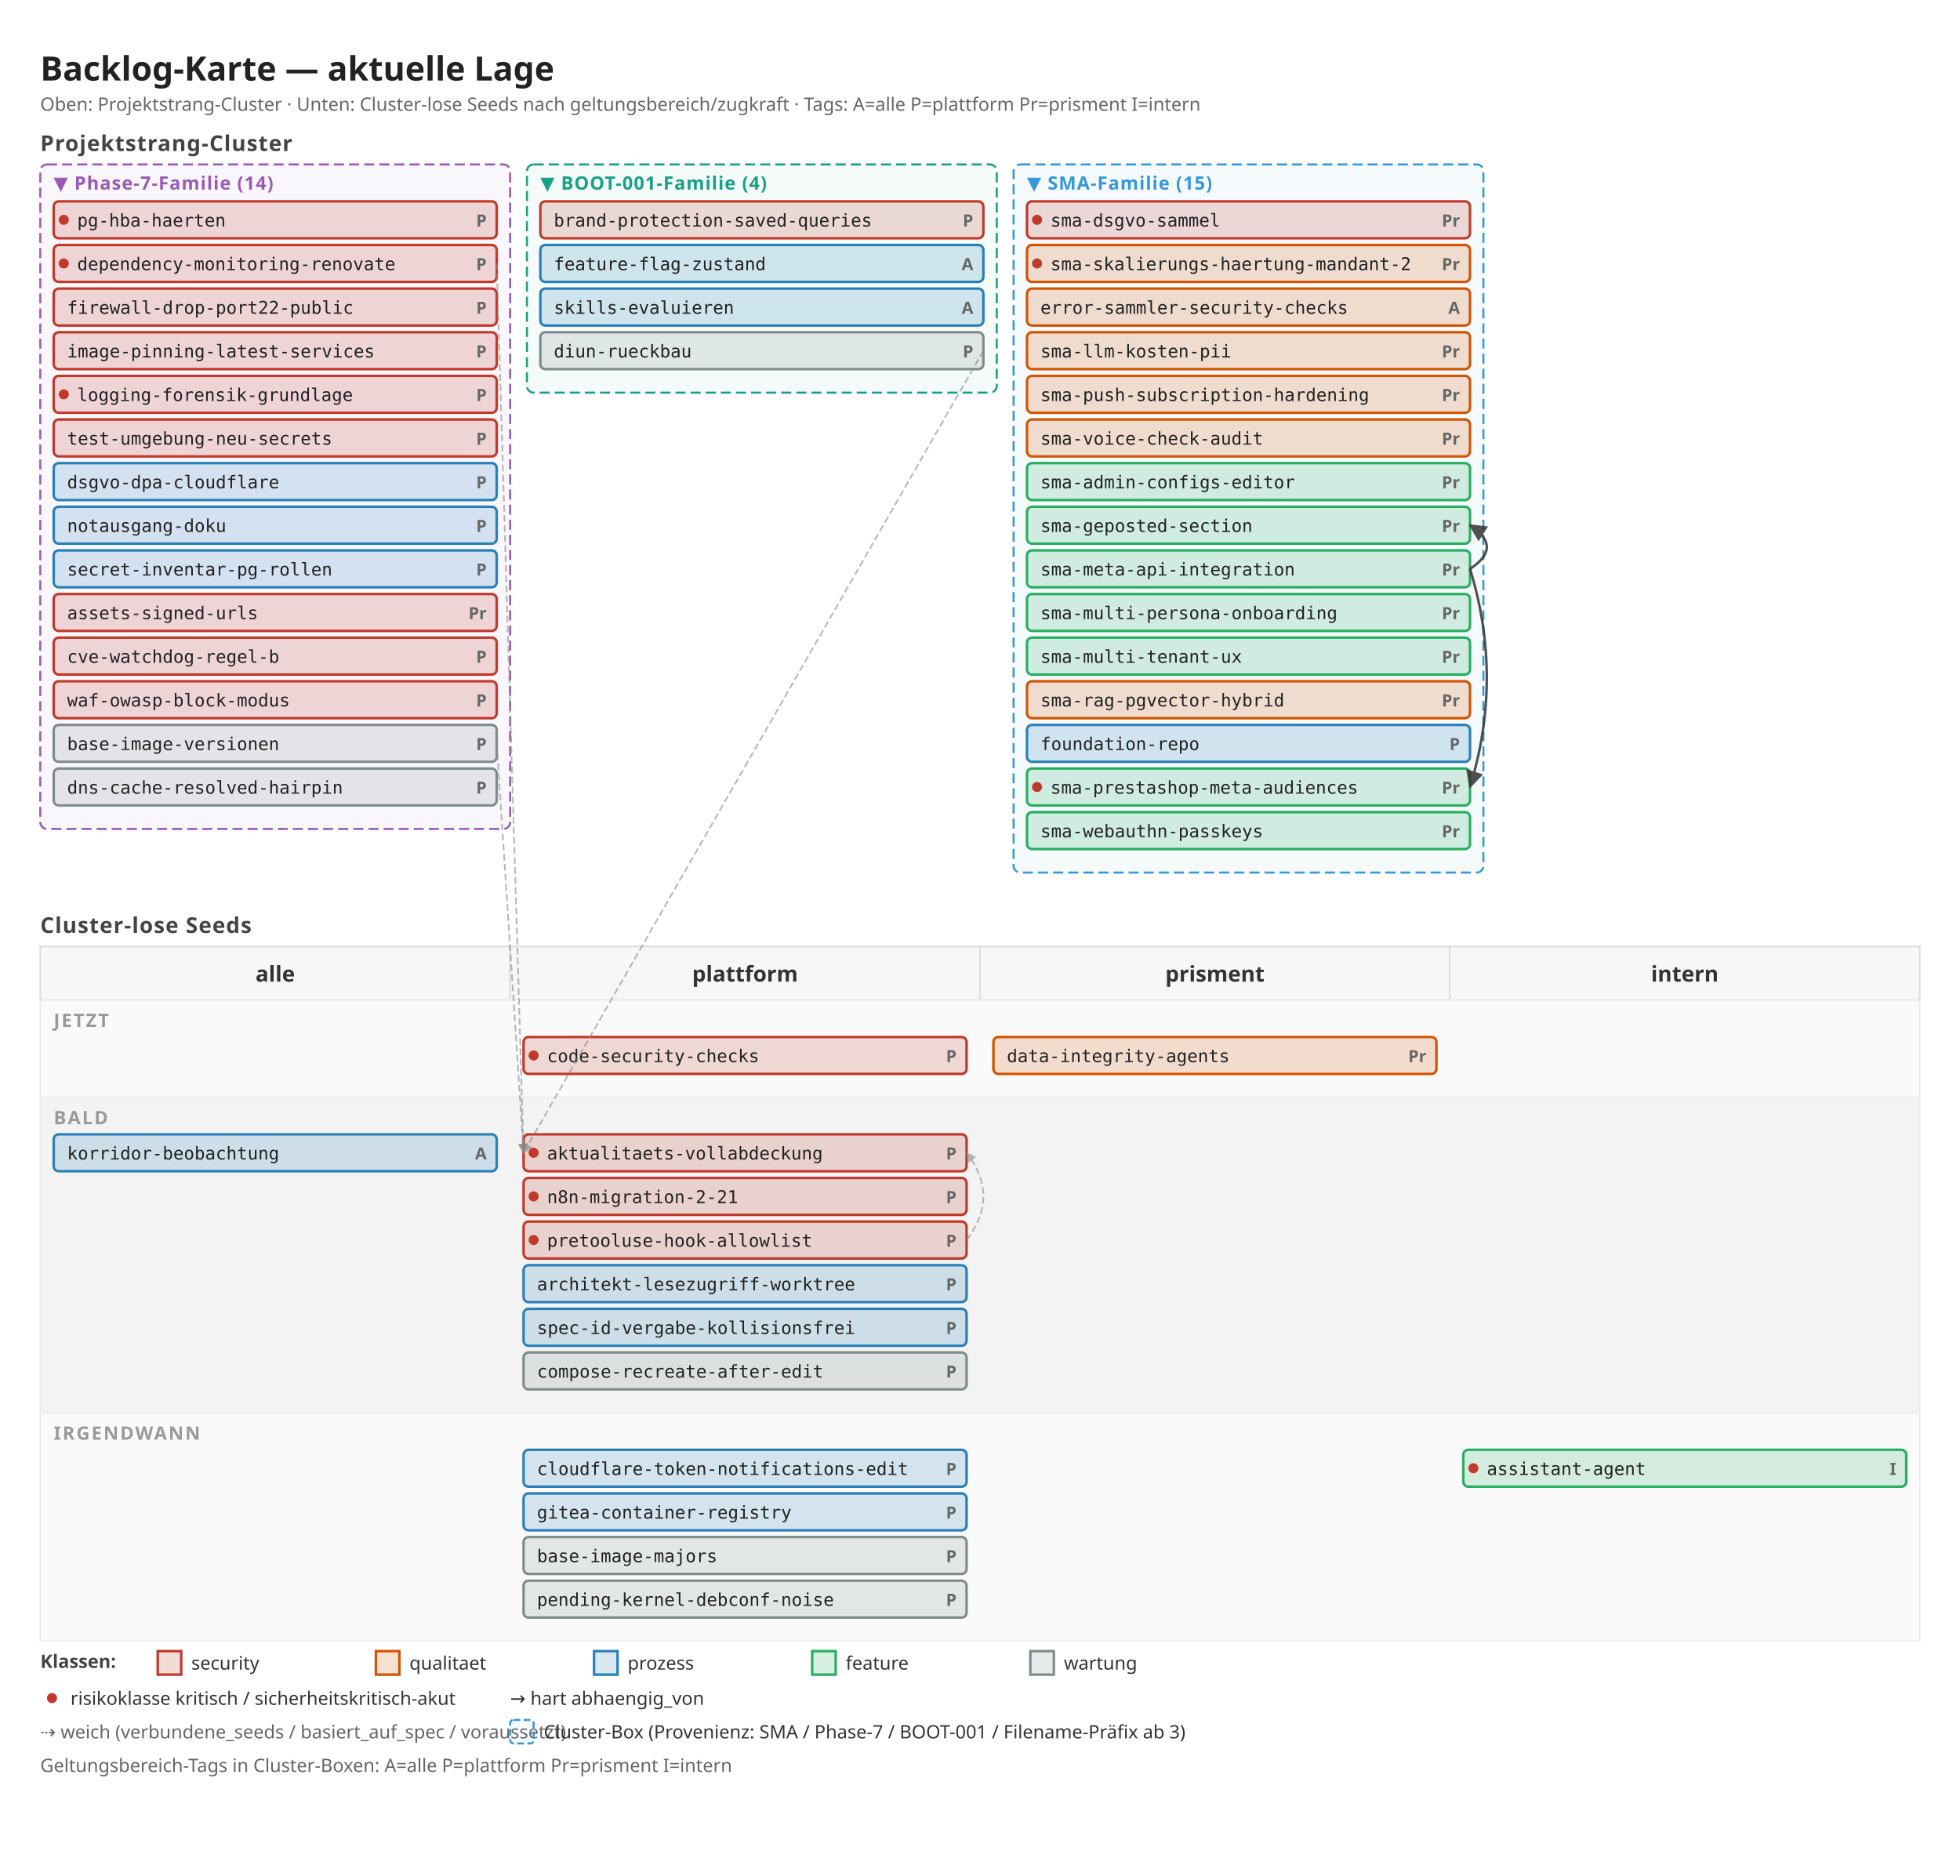
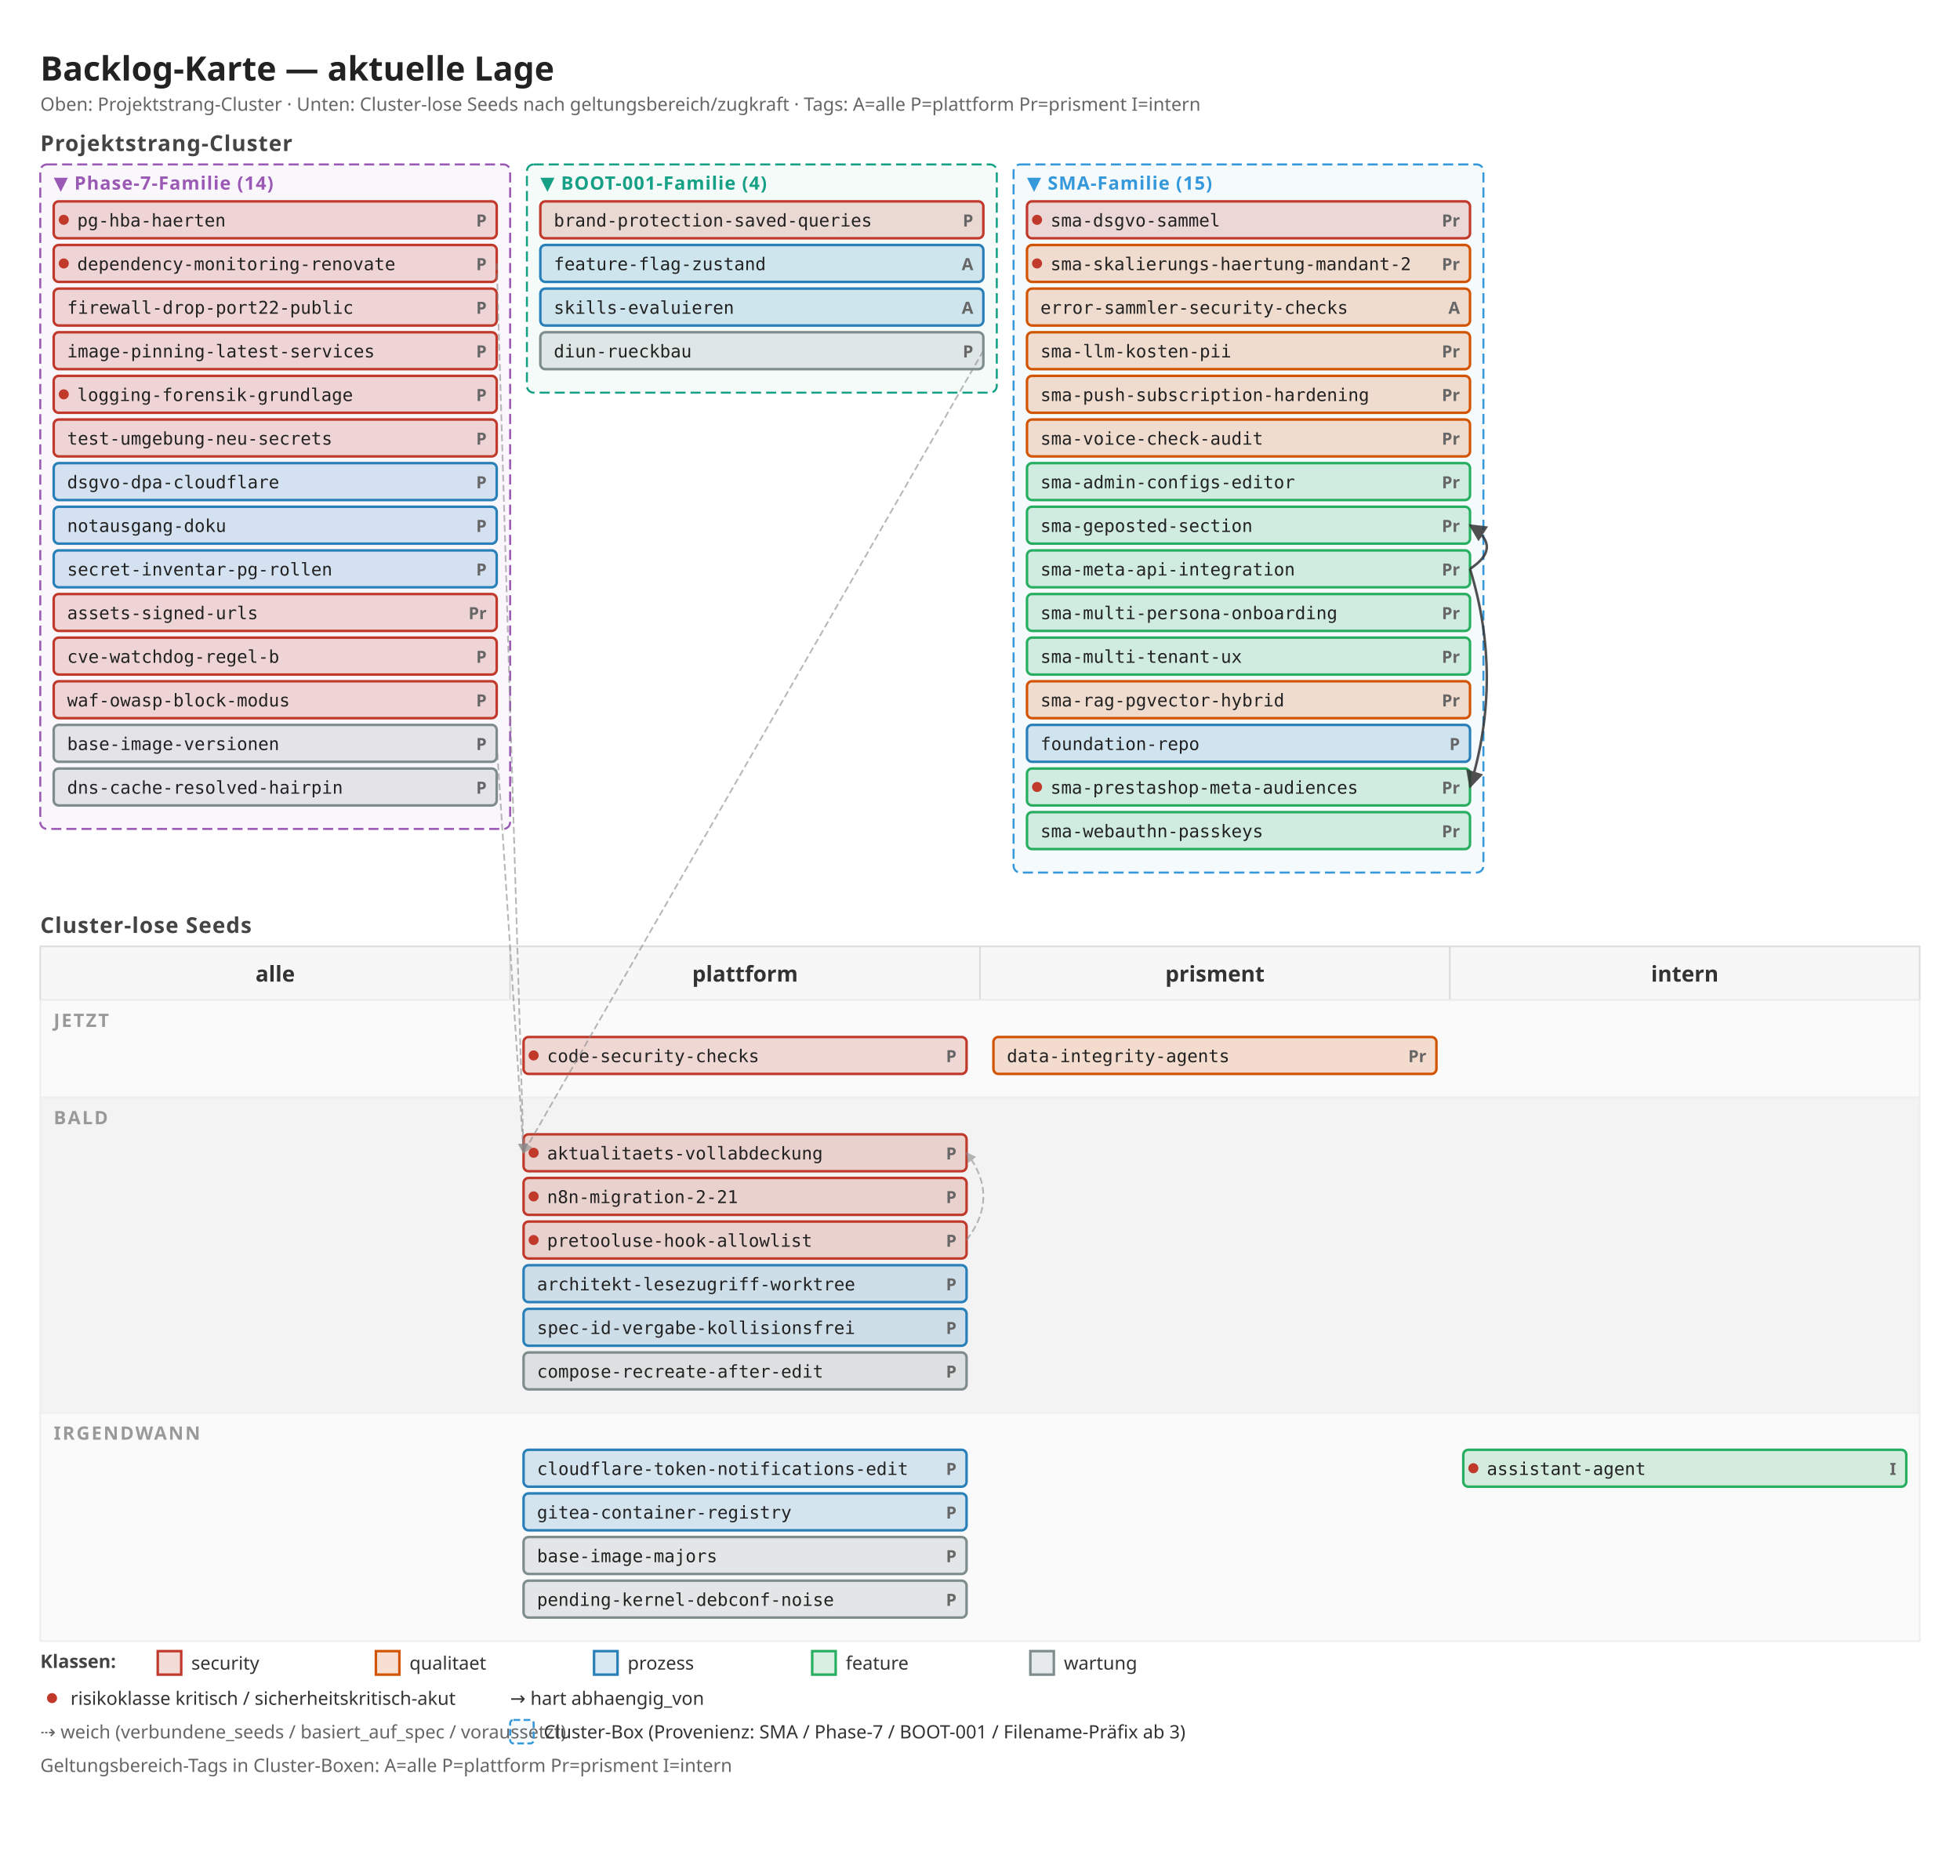
<svg xmlns="http://www.w3.org/2000/svg" width="1168" height="1118" viewBox="0 0 1168 1118">
  <defs>
    <marker id="arrow" viewBox="0 0 10 10" refX="9" refY="5" markerWidth="7" markerHeight="7" orient="auto">
      <path d="M 0 0 L 10 5 L 0 10 z" fill="#333" />
    </marker>
    <marker id="arrow-soft" viewBox="0 0 10 10" refX="9" refY="5" markerWidth="6" markerHeight="6" orient="auto">
      <path d="M 0 0 L 10 5 L 0 10 z" fill="#888" />
    </marker>
  </defs>
  <rect x="0" y="0" width="1168" height="1118" fill="#ffffff" />
  <text x="24" y="48" font-family="sans-serif" font-size="20" font-weight="600" fill="#222">Backlog-Karte — aktuelle Lage</text>
  <text x="24" y="66" font-family="sans-serif" font-size="11" fill="#666">Oben: Projektstrang-Cluster · Unten: Cluster-lose Seeds nach geltungsbereich/zugkraft · Tags: A=alle P=plattform Pr=prisment I=intern</text>
  <text x="24" y="90" font-family="sans-serif" font-size="13" font-weight="600" fill="#444" letter-spacing="0.5">Projektstrang-Cluster</text>
  <rect x="24" y="98" width="280" height="396" fill="#9b59b6" fill-opacity="0.05" stroke="#9b59b6" stroke-width="1.2" stroke-dasharray="6 3" rx="4" />
  <text x="32" y="113" font-family="sans-serif" font-size="11" font-weight="700" fill="#9b59b6" letter-spacing="0.5">▼ Phase-7-Familie (14)</text>
  <rect x="32" y="120" width="264" height="22" fill="#c0392b" fill-opacity="0.18" stroke="#c0392b" stroke-width="1.5" rx="3" />
  <circle cx="38" cy="131" r="3" fill="#c0392b" />
  <text x="290" y="135" font-family="sans-serif" font-size="10" font-weight="600" fill="#666" text-anchor="end">P</text>
  <text x="46" y="135" font-family="monospace" font-size="10.5" fill="#222">pg-hba-haerten</text>
  <rect x="32" y="146" width="264" height="22" fill="#c0392b" fill-opacity="0.18" stroke="#c0392b" stroke-width="1.5" rx="3" />
  <circle cx="38" cy="157" r="3" fill="#c0392b" />
  <text x="290" y="161" font-family="sans-serif" font-size="10" font-weight="600" fill="#666" text-anchor="end">P</text>
  <text x="46" y="161" font-family="monospace" font-size="10.5" fill="#222">dependency-monitoring-renovate</text>
  <rect x="32" y="172" width="264" height="22" fill="#c0392b" fill-opacity="0.18" stroke="#c0392b" stroke-width="1.5" rx="3" />
  <text x="290" y="187" font-family="sans-serif" font-size="10" font-weight="600" fill="#666" text-anchor="end">P</text>
  <text x="40" y="187" font-family="monospace" font-size="10.5" fill="#222">firewall-drop-port22-public</text>
  <rect x="32" y="198" width="264" height="22" fill="#c0392b" fill-opacity="0.18" stroke="#c0392b" stroke-width="1.5" rx="3" />
  <text x="290" y="213" font-family="sans-serif" font-size="10" font-weight="600" fill="#666" text-anchor="end">P</text>
  <text x="40" y="213" font-family="monospace" font-size="10.5" fill="#222">image-pinning-latest-services</text>
  <rect x="32" y="224" width="264" height="22" fill="#c0392b" fill-opacity="0.18" stroke="#c0392b" stroke-width="1.5" rx="3" />
  <circle cx="38" cy="235" r="3" fill="#c0392b" />
  <text x="290" y="239" font-family="sans-serif" font-size="10" font-weight="600" fill="#666" text-anchor="end">P</text>
  <text x="46" y="239" font-family="monospace" font-size="10.5" fill="#222">logging-forensik-grundlage</text>
  <rect x="32" y="250" width="264" height="22" fill="#c0392b" fill-opacity="0.18" stroke="#c0392b" stroke-width="1.5" rx="3" />
  <text x="290" y="265" font-family="sans-serif" font-size="10" font-weight="600" fill="#666" text-anchor="end">P</text>
  <text x="40" y="265" font-family="monospace" font-size="10.5" fill="#222">test-umgebung-neu-secrets</text>
  <rect x="32" y="276" width="264" height="22" fill="#2980b9" fill-opacity="0.18" stroke="#2980b9" stroke-width="1.5" rx="3" />
  <text x="290" y="291" font-family="sans-serif" font-size="10" font-weight="600" fill="#666" text-anchor="end">P</text>
  <text x="40" y="291" font-family="monospace" font-size="10.5" fill="#222">dsgvo-dpa-cloudflare</text>
  <rect x="32" y="302" width="264" height="22" fill="#2980b9" fill-opacity="0.18" stroke="#2980b9" stroke-width="1.5" rx="3" />
  <text x="290" y="317" font-family="sans-serif" font-size="10" font-weight="600" fill="#666" text-anchor="end">P</text>
  <text x="40" y="317" font-family="monospace" font-size="10.5" fill="#222">notausgang-doku</text>
  <rect x="32" y="328" width="264" height="22" fill="#2980b9" fill-opacity="0.18" stroke="#2980b9" stroke-width="1.5" rx="3" />
  <text x="290" y="343" font-family="sans-serif" font-size="10" font-weight="600" fill="#666" text-anchor="end">P</text>
  <text x="40" y="343" font-family="monospace" font-size="10.5" fill="#222">secret-inventar-pg-rollen</text>
  <rect x="32" y="354" width="264" height="22" fill="#c0392b" fill-opacity="0.18" stroke="#c0392b" stroke-width="1.5" rx="3" />
  <text x="290" y="369" font-family="sans-serif" font-size="10" font-weight="600" fill="#666" text-anchor="end">Pr</text>
  <text x="40" y="369" font-family="monospace" font-size="10.5" fill="#222">assets-signed-urls</text>
  <rect x="32" y="380" width="264" height="22" fill="#c0392b" fill-opacity="0.18" stroke="#c0392b" stroke-width="1.5" rx="3" />
  <text x="290" y="395" font-family="sans-serif" font-size="10" font-weight="600" fill="#666" text-anchor="end">P</text>
  <text x="40" y="395" font-family="monospace" font-size="10.5" fill="#222">cve-watchdog-regel-b</text>
  <rect x="32" y="406" width="264" height="22" fill="#c0392b" fill-opacity="0.18" stroke="#c0392b" stroke-width="1.5" rx="3" />
  <text x="290" y="421" font-family="sans-serif" font-size="10" font-weight="600" fill="#666" text-anchor="end">P</text>
  <text x="40" y="421" font-family="monospace" font-size="10.5" fill="#222">waf-owasp-block-modus</text>
  <rect x="32" y="432" width="264" height="22" fill="#7f8c8d" fill-opacity="0.18" stroke="#7f8c8d" stroke-width="1.5" rx="3" />
  <text x="290" y="447" font-family="sans-serif" font-size="10" font-weight="600" fill="#666" text-anchor="end">P</text>
  <text x="40" y="447" font-family="monospace" font-size="10.5" fill="#222">base-image-versionen</text>
  <rect x="32" y="458" width="264" height="22" fill="#7f8c8d" fill-opacity="0.18" stroke="#7f8c8d" stroke-width="1.5" rx="3" />
  <text x="290" y="473" font-family="sans-serif" font-size="10" font-weight="600" fill="#666" text-anchor="end">P</text>
  <text x="40" y="473" font-family="monospace" font-size="10.5" fill="#222">dns-cache-resolved-hairpin</text>
  <rect x="314" y="98" width="280" height="136" fill="#16a085" fill-opacity="0.05" stroke="#16a085" stroke-width="1.2" stroke-dasharray="6 3" rx="4" />
  <text x="322" y="113" font-family="sans-serif" font-size="11" font-weight="700" fill="#16a085" letter-spacing="0.5">▼ BOOT-001-Familie (4)</text>
  <rect x="322" y="120" width="264" height="22" fill="#c0392b" fill-opacity="0.18" stroke="#c0392b" stroke-width="1.5" rx="3" />
  <text x="580" y="135" font-family="sans-serif" font-size="10" font-weight="600" fill="#666" text-anchor="end">P</text>
  <text x="330" y="135" font-family="monospace" font-size="10.5" fill="#222">brand-protection-saved-queries</text>
  <rect x="322" y="146" width="264" height="22" fill="#2980b9" fill-opacity="0.18" stroke="#2980b9" stroke-width="1.5" rx="3" />
  <text x="580" y="161" font-family="sans-serif" font-size="10" font-weight="600" fill="#666" text-anchor="end">A</text>
  <text x="330" y="161" font-family="monospace" font-size="10.5" fill="#222">feature-flag-zustand</text>
  <rect x="322" y="172" width="264" height="22" fill="#2980b9" fill-opacity="0.18" stroke="#2980b9" stroke-width="1.5" rx="3" />
  <text x="580" y="187" font-family="sans-serif" font-size="10" font-weight="600" fill="#666" text-anchor="end">A</text>
  <text x="330" y="187" font-family="monospace" font-size="10.5" fill="#222">skills-evaluieren</text>
  <rect x="322" y="198" width="264" height="22" fill="#7f8c8d" fill-opacity="0.18" stroke="#7f8c8d" stroke-width="1.5" rx="3" />
  <text x="580" y="213" font-family="sans-serif" font-size="10" font-weight="600" fill="#666" text-anchor="end">P</text>
  <text x="330" y="213" font-family="monospace" font-size="10.5" fill="#222">diun-rueckbau</text>
  <rect x="604" y="98" width="280" height="422" fill="#3498db" fill-opacity="0.05" stroke="#3498db" stroke-width="1.2" stroke-dasharray="6 3" rx="4" />
  <text x="612" y="113" font-family="sans-serif" font-size="11" font-weight="700" fill="#3498db" letter-spacing="0.5">▼ SMA-Familie (15)</text>
  <rect x="612" y="120" width="264" height="22" fill="#c0392b" fill-opacity="0.18" stroke="#c0392b" stroke-width="1.5" rx="3" />
  <circle cx="618" cy="131" r="3" fill="#c0392b" />
  <text x="870" y="135" font-family="sans-serif" font-size="10" font-weight="600" fill="#666" text-anchor="end">Pr</text>
  <text x="626" y="135" font-family="monospace" font-size="10.5" fill="#222">sma-dsgvo-sammel</text>
  <rect x="612" y="146" width="264" height="22" fill="#d35400" fill-opacity="0.18" stroke="#d35400" stroke-width="1.5" rx="3" />
  <circle cx="618" cy="157" r="3" fill="#c0392b" />
  <text x="870" y="161" font-family="sans-serif" font-size="10" font-weight="600" fill="#666" text-anchor="end">Pr</text>
  <text x="626" y="161" font-family="monospace" font-size="10.5" fill="#222">sma-skalierungs-haertung-mandant-2</text>
  <rect x="612" y="172" width="264" height="22" fill="#d35400" fill-opacity="0.18" stroke="#d35400" stroke-width="1.5" rx="3" />
  <text x="870" y="187" font-family="sans-serif" font-size="10" font-weight="600" fill="#666" text-anchor="end">A</text>
  <text x="620" y="187" font-family="monospace" font-size="10.5" fill="#222">error-sammler-security-checks</text>
  <rect x="612" y="198" width="264" height="22" fill="#d35400" fill-opacity="0.18" stroke="#d35400" stroke-width="1.5" rx="3" />
  <text x="870" y="213" font-family="sans-serif" font-size="10" font-weight="600" fill="#666" text-anchor="end">Pr</text>
  <text x="620" y="213" font-family="monospace" font-size="10.5" fill="#222">sma-llm-kosten-pii</text>
  <rect x="612" y="224" width="264" height="22" fill="#d35400" fill-opacity="0.18" stroke="#d35400" stroke-width="1.5" rx="3" />
  <text x="870" y="239" font-family="sans-serif" font-size="10" font-weight="600" fill="#666" text-anchor="end">Pr</text>
  <text x="620" y="239" font-family="monospace" font-size="10.5" fill="#222">sma-push-subscription-hardening</text>
  <rect x="612" y="250" width="264" height="22" fill="#d35400" fill-opacity="0.18" stroke="#d35400" stroke-width="1.5" rx="3" />
  <text x="870" y="265" font-family="sans-serif" font-size="10" font-weight="600" fill="#666" text-anchor="end">Pr</text>
  <text x="620" y="265" font-family="monospace" font-size="10.5" fill="#222">sma-voice-check-audit</text>
  <rect x="612" y="276" width="264" height="22" fill="#27ae60" fill-opacity="0.18" stroke="#27ae60" stroke-width="1.5" rx="3" />
  <text x="870" y="291" font-family="sans-serif" font-size="10" font-weight="600" fill="#666" text-anchor="end">Pr</text>
  <text x="620" y="291" font-family="monospace" font-size="10.5" fill="#222">sma-admin-configs-editor</text>
  <rect x="612" y="302" width="264" height="22" fill="#27ae60" fill-opacity="0.18" stroke="#27ae60" stroke-width="1.5" rx="3" />
  <text x="870" y="317" font-family="sans-serif" font-size="10" font-weight="600" fill="#666" text-anchor="end">Pr</text>
  <text x="620" y="317" font-family="monospace" font-size="10.5" fill="#222">sma-geposted-section</text>
  <rect x="612" y="328" width="264" height="22" fill="#27ae60" fill-opacity="0.18" stroke="#27ae60" stroke-width="1.5" rx="3" />
  <text x="870" y="343" font-family="sans-serif" font-size="10" font-weight="600" fill="#666" text-anchor="end">Pr</text>
  <text x="620" y="343" font-family="monospace" font-size="10.5" fill="#222">sma-meta-api-integration</text>
  <rect x="612" y="354" width="264" height="22" fill="#27ae60" fill-opacity="0.18" stroke="#27ae60" stroke-width="1.5" rx="3" />
  <text x="870" y="369" font-family="sans-serif" font-size="10" font-weight="600" fill="#666" text-anchor="end">Pr</text>
  <text x="620" y="369" font-family="monospace" font-size="10.5" fill="#222">sma-multi-persona-onboarding</text>
  <rect x="612" y="380" width="264" height="22" fill="#27ae60" fill-opacity="0.18" stroke="#27ae60" stroke-width="1.5" rx="3" />
  <text x="870" y="395" font-family="sans-serif" font-size="10" font-weight="600" fill="#666" text-anchor="end">Pr</text>
  <text x="620" y="395" font-family="monospace" font-size="10.5" fill="#222">sma-multi-tenant-ux</text>
  <rect x="612" y="406" width="264" height="22" fill="#d35400" fill-opacity="0.18" stroke="#d35400" stroke-width="1.5" rx="3" />
  <text x="870" y="421" font-family="sans-serif" font-size="10" font-weight="600" fill="#666" text-anchor="end">Pr</text>
  <text x="620" y="421" font-family="monospace" font-size="10.5" fill="#222">sma-rag-pgvector-hybrid</text>
  <rect x="612" y="432" width="264" height="22" fill="#2980b9" fill-opacity="0.18" stroke="#2980b9" stroke-width="1.5" rx="3" />
  <text x="870" y="447" font-family="sans-serif" font-size="10" font-weight="600" fill="#666" text-anchor="end">P</text>
  <text x="620" y="447" font-family="monospace" font-size="10.5" fill="#222">foundation-repo</text>
  <rect x="612" y="458" width="264" height="22" fill="#27ae60" fill-opacity="0.18" stroke="#27ae60" stroke-width="1.5" rx="3" />
  <circle cx="618" cy="469" r="3" fill="#c0392b" />
  <text x="870" y="473" font-family="sans-serif" font-size="10" font-weight="600" fill="#666" text-anchor="end">Pr</text>
  <text x="626" y="473" font-family="monospace" font-size="10.5" fill="#222">sma-prestashop-meta-audiences</text>
  <rect x="612" y="484" width="264" height="22" fill="#27ae60" fill-opacity="0.18" stroke="#27ae60" stroke-width="1.5" rx="3" />
  <text x="870" y="499" font-family="sans-serif" font-size="10" font-weight="600" fill="#666" text-anchor="end">Pr</text>
  <text x="620" y="499" font-family="monospace" font-size="10.5" fill="#222">sma-webauthn-passkeys</text>
  <text x="24" y="556" font-family="sans-serif" font-size="13" font-weight="600" fill="#444" letter-spacing="0.5">Cluster-lose Seeds</text>
  <rect x="24" y="564" width="280" height="32" fill="#f7f7f7" stroke="#ddd" />
  <text x="164" y="585" font-family="sans-serif" font-size="13" font-weight="600" fill="#333" text-anchor="middle">alle</text>
  <rect x="304" y="564" width="280" height="32" fill="#f7f7f7" stroke="#ddd" />
  <text x="444" y="585" font-family="sans-serif" font-size="13" font-weight="600" fill="#333" text-anchor="middle">plattform</text>
  <rect x="584" y="564" width="280" height="32" fill="#f7f7f7" stroke="#ddd" />
  <text x="724" y="585" font-family="sans-serif" font-size="13" font-weight="600" fill="#333" text-anchor="middle">prisment</text>
  <rect x="864" y="564" width="280" height="32" fill="#f7f7f7" stroke="#ddd" />
  <text x="1004" y="585" font-family="sans-serif" font-size="13" font-weight="600" fill="#333" text-anchor="middle">intern</text>
  <rect x="24" y="596" width="1120" height="58" fill="#fafafa" stroke="#eee" />
  <text x="32" y="612" font-family="sans-serif" font-size="11" font-weight="600" fill="#999" letter-spacing="1">JETZT</text>
  <rect x="312" y="618" width="264" height="22" fill="#c0392b" fill-opacity="0.18" stroke="#c0392b" stroke-width="1.5" rx="3" />
  <circle cx="318" cy="629" r="3" fill="#c0392b" />
  <text x="570" y="633" font-family="sans-serif" font-size="10" font-weight="600" fill="#666" text-anchor="end">P</text>
  <text x="326" y="633" font-family="monospace" font-size="10.5" fill="#222">code-security-checks</text>
  <rect x="592" y="618" width="264" height="22" fill="#d35400" fill-opacity="0.18" stroke="#d35400" stroke-width="1.5" rx="3" />
  <text x="850" y="633" font-family="sans-serif" font-size="10" font-weight="600" fill="#666" text-anchor="end">Pr</text>
  <text x="600" y="633" font-family="monospace" font-size="10.5" fill="#222">data-integrity-agents</text>
  <rect x="24" y="654" width="1120" height="188" fill="#f3f3f3" stroke="#eee" />
  <text x="32" y="670" font-family="sans-serif" font-size="11" font-weight="600" fill="#999" letter-spacing="1">BALD</text>
-   <rect x="32" y="676" width="264" height="22" fill="#2980b9" fill-opacity="0.18" stroke="#2980b9" stroke-width="1.5" rx="3" />
-   <text x="290" y="691" font-family="sans-serif" font-size="10" font-weight="600" fill="#666" text-anchor="end">A</text>
-   <text x="40" y="691" font-family="monospace" font-size="10.5" fill="#222">korridor-beobachtung</text>
  <rect x="312" y="676" width="264" height="22" fill="#c0392b" fill-opacity="0.18" stroke="#c0392b" stroke-width="1.5" rx="3" />
  <circle cx="318" cy="687" r="3" fill="#c0392b" />
  <text x="570" y="691" font-family="sans-serif" font-size="10" font-weight="600" fill="#666" text-anchor="end">P</text>
  <text x="326" y="691" font-family="monospace" font-size="10.5" fill="#222">aktualitaets-vollabdeckung</text>
  <rect x="312" y="702" width="264" height="22" fill="#c0392b" fill-opacity="0.18" stroke="#c0392b" stroke-width="1.5" rx="3" />
  <circle cx="318" cy="713" r="3" fill="#c0392b" />
  <text x="570" y="717" font-family="sans-serif" font-size="10" font-weight="600" fill="#666" text-anchor="end">P</text>
  <text x="326" y="717" font-family="monospace" font-size="10.5" fill="#222">n8n-migration-2-21</text>
  <rect x="312" y="728" width="264" height="22" fill="#c0392b" fill-opacity="0.18" stroke="#c0392b" stroke-width="1.5" rx="3" />
  <circle cx="318" cy="739" r="3" fill="#c0392b" />
  <text x="570" y="743" font-family="sans-serif" font-size="10" font-weight="600" fill="#666" text-anchor="end">P</text>
  <text x="326" y="743" font-family="monospace" font-size="10.5" fill="#222">pretooluse-hook-allowlist</text>
  <rect x="312" y="754" width="264" height="22" fill="#2980b9" fill-opacity="0.18" stroke="#2980b9" stroke-width="1.5" rx="3" />
  <text x="570" y="769" font-family="sans-serif" font-size="10" font-weight="600" fill="#666" text-anchor="end">P</text>
  <text x="320" y="769" font-family="monospace" font-size="10.5" fill="#222">architekt-lesezugriff-worktree</text>
  <rect x="312" y="780" width="264" height="22" fill="#2980b9" fill-opacity="0.18" stroke="#2980b9" stroke-width="1.5" rx="3" />
  <text x="570" y="795" font-family="sans-serif" font-size="10" font-weight="600" fill="#666" text-anchor="end">P</text>
  <text x="320" y="795" font-family="monospace" font-size="10.5" fill="#222">spec-id-vergabe-kollisionsfrei</text>
  <rect x="312" y="806" width="264" height="22" fill="#7f8c8d" fill-opacity="0.18" stroke="#7f8c8d" stroke-width="1.5" rx="3" />
  <text x="570" y="821" font-family="sans-serif" font-size="10" font-weight="600" fill="#666" text-anchor="end">P</text>
  <text x="320" y="821" font-family="monospace" font-size="10.5" fill="#222">compose-recreate-after-edit</text>
  <rect x="24" y="842" width="1120" height="136" fill="#fafafa" stroke="#eee" />
  <text x="32" y="858" font-family="sans-serif" font-size="11" font-weight="600" fill="#999" letter-spacing="1">IRGENDWANN</text>
  <rect x="312" y="864" width="264" height="22" fill="#2980b9" fill-opacity="0.18" stroke="#2980b9" stroke-width="1.5" rx="3" />
  <text x="570" y="879" font-family="sans-serif" font-size="10" font-weight="600" fill="#666" text-anchor="end">P</text>
  <text x="320" y="879" font-family="monospace" font-size="10.5" fill="#222">cloudflare-token-notifications-edit</text>
  <rect x="312" y="890" width="264" height="22" fill="#2980b9" fill-opacity="0.18" stroke="#2980b9" stroke-width="1.5" rx="3" />
  <text x="570" y="905" font-family="sans-serif" font-size="10" font-weight="600" fill="#666" text-anchor="end">P</text>
  <text x="320" y="905" font-family="monospace" font-size="10.5" fill="#222">gitea-container-registry</text>
  <rect x="312" y="916" width="264" height="22" fill="#7f8c8d" fill-opacity="0.18" stroke="#7f8c8d" stroke-width="1.5" rx="3" />
  <text x="570" y="931" font-family="sans-serif" font-size="10" font-weight="600" fill="#666" text-anchor="end">P</text>
  <text x="320" y="931" font-family="monospace" font-size="10.5" fill="#222">base-image-majors</text>
  <rect x="312" y="942" width="264" height="22" fill="#7f8c8d" fill-opacity="0.18" stroke="#7f8c8d" stroke-width="1.5" rx="3" />
  <text x="570" y="957" font-family="sans-serif" font-size="10" font-weight="600" fill="#666" text-anchor="end">P</text>
  <text x="320" y="957" font-family="monospace" font-size="10.5" fill="#222">pending-kernel-debconf-noise</text>
  <rect x="872" y="864" width="264" height="22" fill="#27ae60" fill-opacity="0.18" stroke="#27ae60" stroke-width="1.5" rx="3" />
  <circle cx="878" cy="875" r="3" fill="#c0392b" />
  <text x="1130" y="879" font-family="sans-serif" font-size="10" font-weight="600" fill="#666" text-anchor="end">I</text>
  <text x="886" y="879" font-family="monospace" font-size="10.5" fill="#222">assistant-agent</text>
  <path d="M 876 339 Q 896 326 876 313" fill="none" stroke="#333" stroke-width="1.5" marker-end="url(#arrow)" opacity="0.85" />
  <path d="M 876 339 Q 896 404 876 469" fill="none" stroke="#333" stroke-width="1.5" marker-end="url(#arrow)" opacity="0.85" />
  <path d="M 296 443 L 312 687" fill="none" stroke="#888" stroke-width="1.0" marker-end="url(#arrow-soft)" opacity="0.6" stroke-dasharray="4 2" />
  <path d="M 296 157 L 312 687" fill="none" stroke="#888" stroke-width="1.0" marker-end="url(#arrow-soft)" opacity="0.6" stroke-dasharray="4 2" />
  <path d="M 586 209 L 312 687" fill="none" stroke="#888" stroke-width="1.0" marker-end="url(#arrow-soft)" opacity="0.6" stroke-dasharray="4 2" />
  <path d="M 576 739 Q 596 713 576 687" fill="none" stroke="#888" stroke-width="1.0" marker-end="url(#arrow-soft)" opacity="0.6" stroke-dasharray="4 2" />
  <text x="24" y="994" font-family="sans-serif" font-size="11" font-weight="600" fill="#444">Klassen:</text>
  <rect x="94" y="984" width="14" height="14" fill="#c0392b" fill-opacity="0.18" stroke="#c0392b" stroke-width="1.5" />
  <text x="114" y="995" font-family="sans-serif" font-size="11" fill="#333">security</text>
  <rect x="224" y="984" width="14" height="14" fill="#d35400" fill-opacity="0.18" stroke="#d35400" stroke-width="1.5" />
  <text x="244" y="995" font-family="sans-serif" font-size="11" fill="#333">qualitaet</text>
  <rect x="354" y="984" width="14" height="14" fill="#2980b9" fill-opacity="0.18" stroke="#2980b9" stroke-width="1.5" />
  <text x="374" y="995" font-family="sans-serif" font-size="11" fill="#333">prozess</text>
  <rect x="484" y="984" width="14" height="14" fill="#27ae60" fill-opacity="0.18" stroke="#27ae60" stroke-width="1.5" />
  <text x="504" y="995" font-family="sans-serif" font-size="11" fill="#333">feature</text>
  <rect x="614" y="984" width="14" height="14" fill="#7f8c8d" fill-opacity="0.18" stroke="#7f8c8d" stroke-width="1.5" />
  <text x="634" y="995" font-family="sans-serif" font-size="11" fill="#333">wartung</text>
  <circle cx="31" cy="1012" r="3" fill="#c0392b" />
  <text x="42" y="1016" font-family="sans-serif" font-size="11" fill="#333">risikoklasse kritisch / sicherheitskritisch-akut</text>
  <text x="304" y="1016" font-family="sans-serif" font-size="11" fill="#333">→  hart abhaengig_von</text>
  <text x="24" y="1036" font-family="sans-serif" font-size="11" fill="#666">⇢  weich (verbundene_seeds / basiert_auf_spec / voraussetzt)</text>
  <rect x="304" y="1025" width="14" height="14" fill="#3498db" fill-opacity="0.05" stroke="#3498db" stroke-width="1.2" stroke-dasharray="4 2" rx="2" />
  <text x="324" y="1036" font-family="sans-serif" font-size="11" fill="#333">Cluster-Box (Provenienz: SMA / Phase-7 / BOOT-001 / Filename-Präfix ab 3)</text>
  <text x="24" y="1056" font-family="sans-serif" font-size="11" fill="#666">Geltungsbereich-Tags in Cluster-Boxen: A=alle  P=plattform  Pr=prisment  I=intern</text>
</svg>
